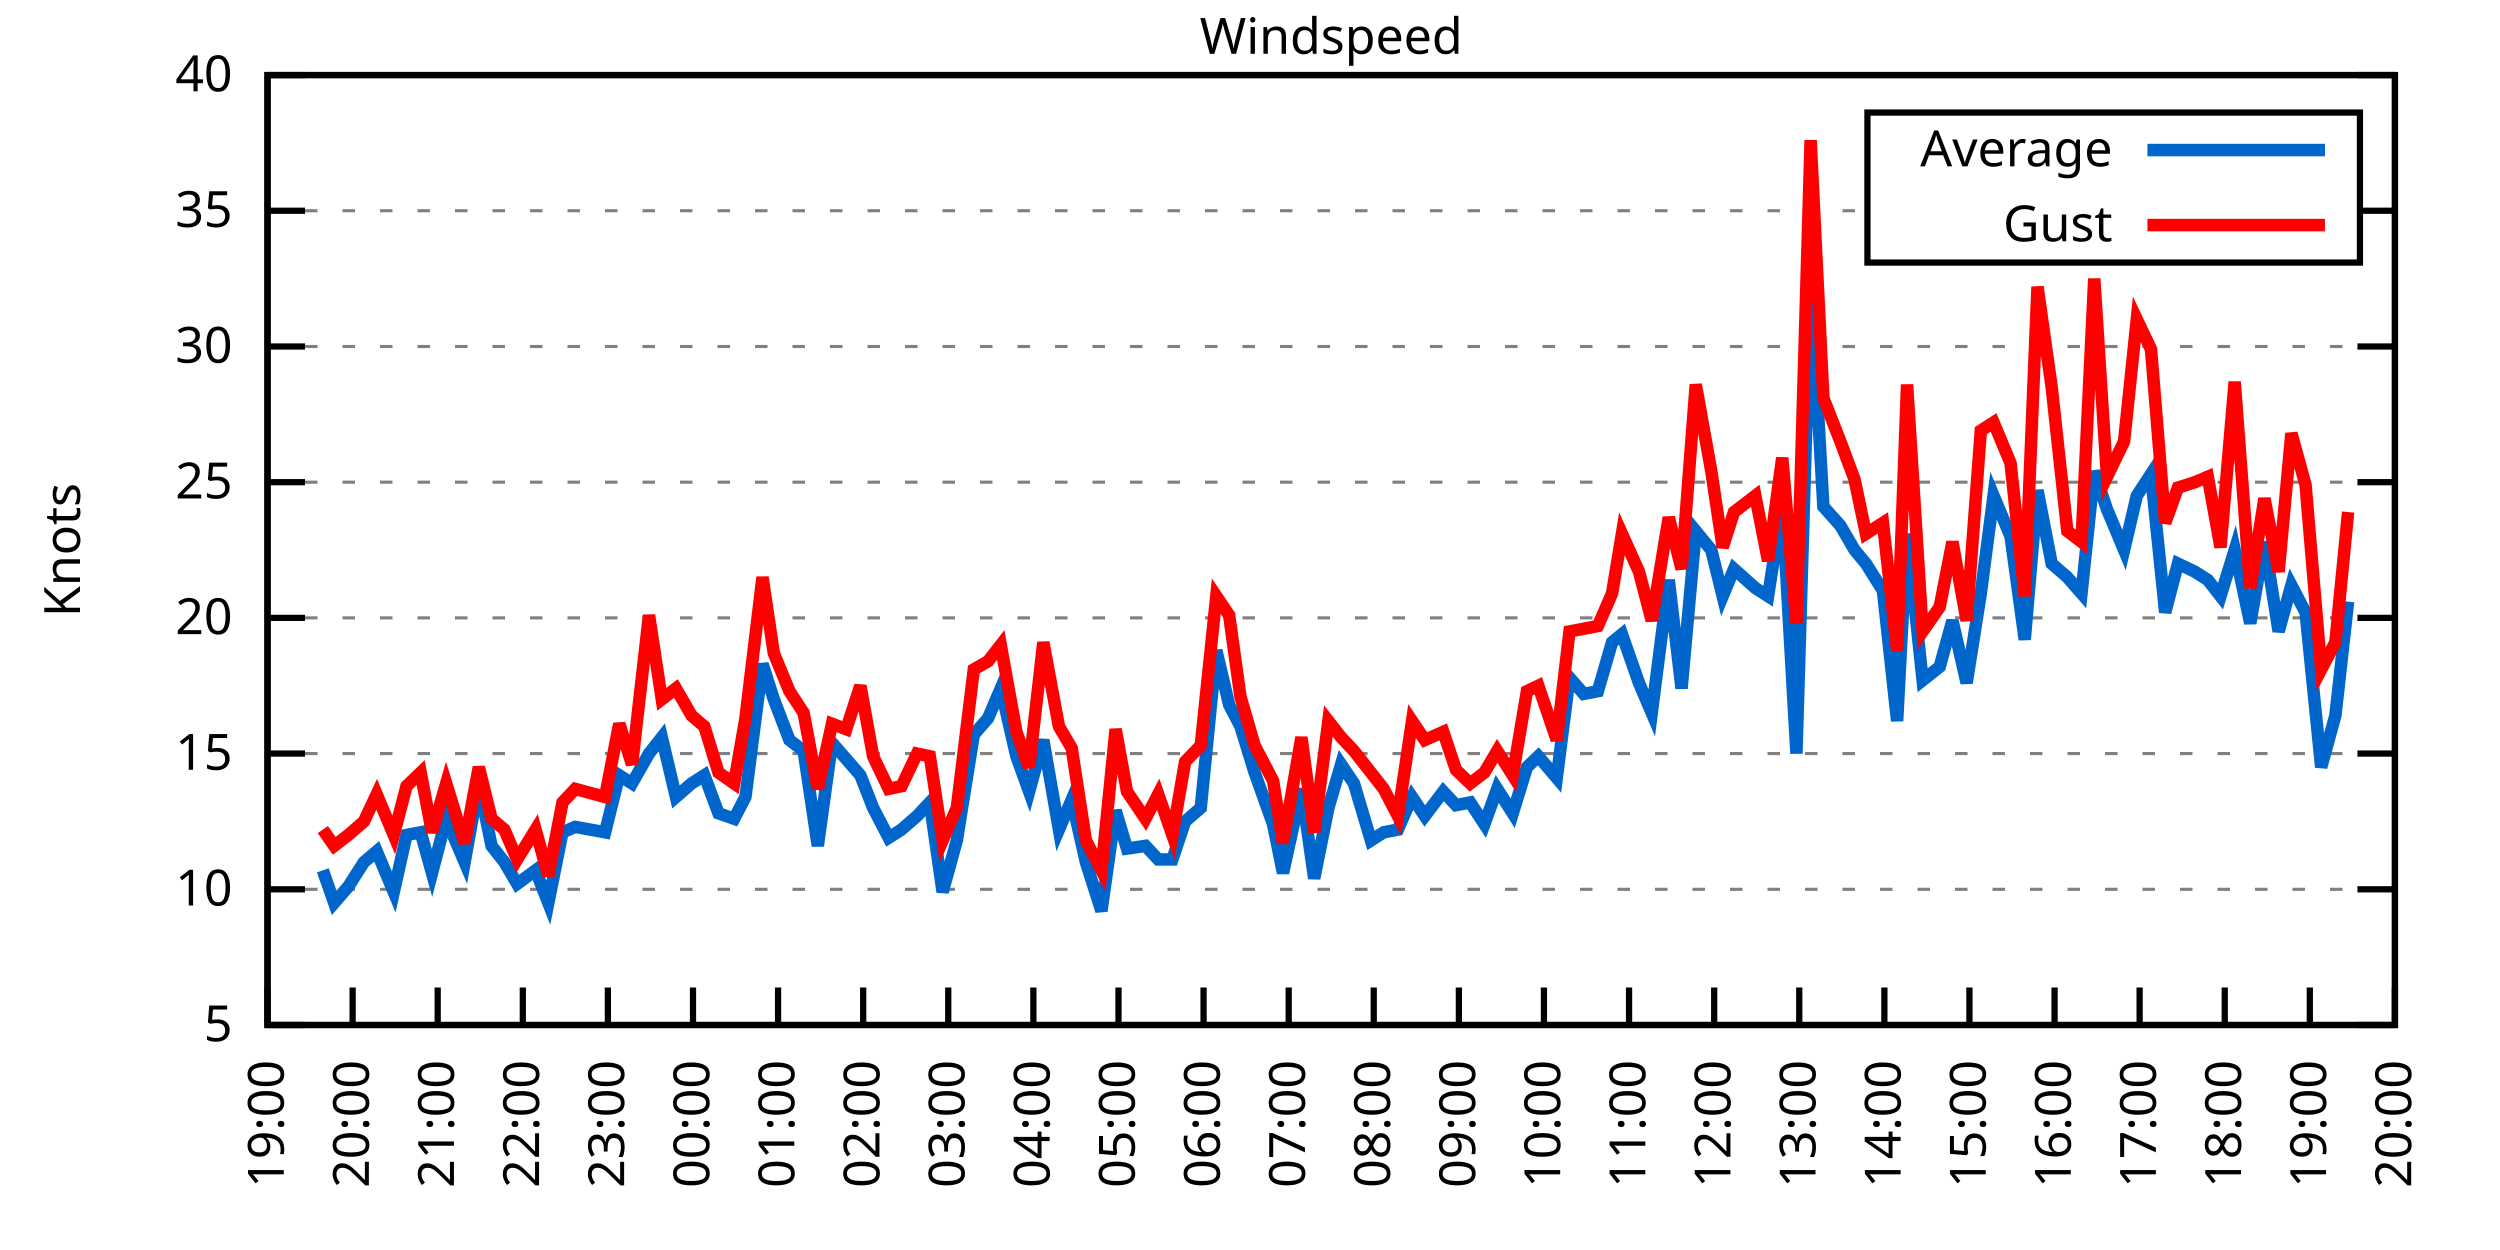
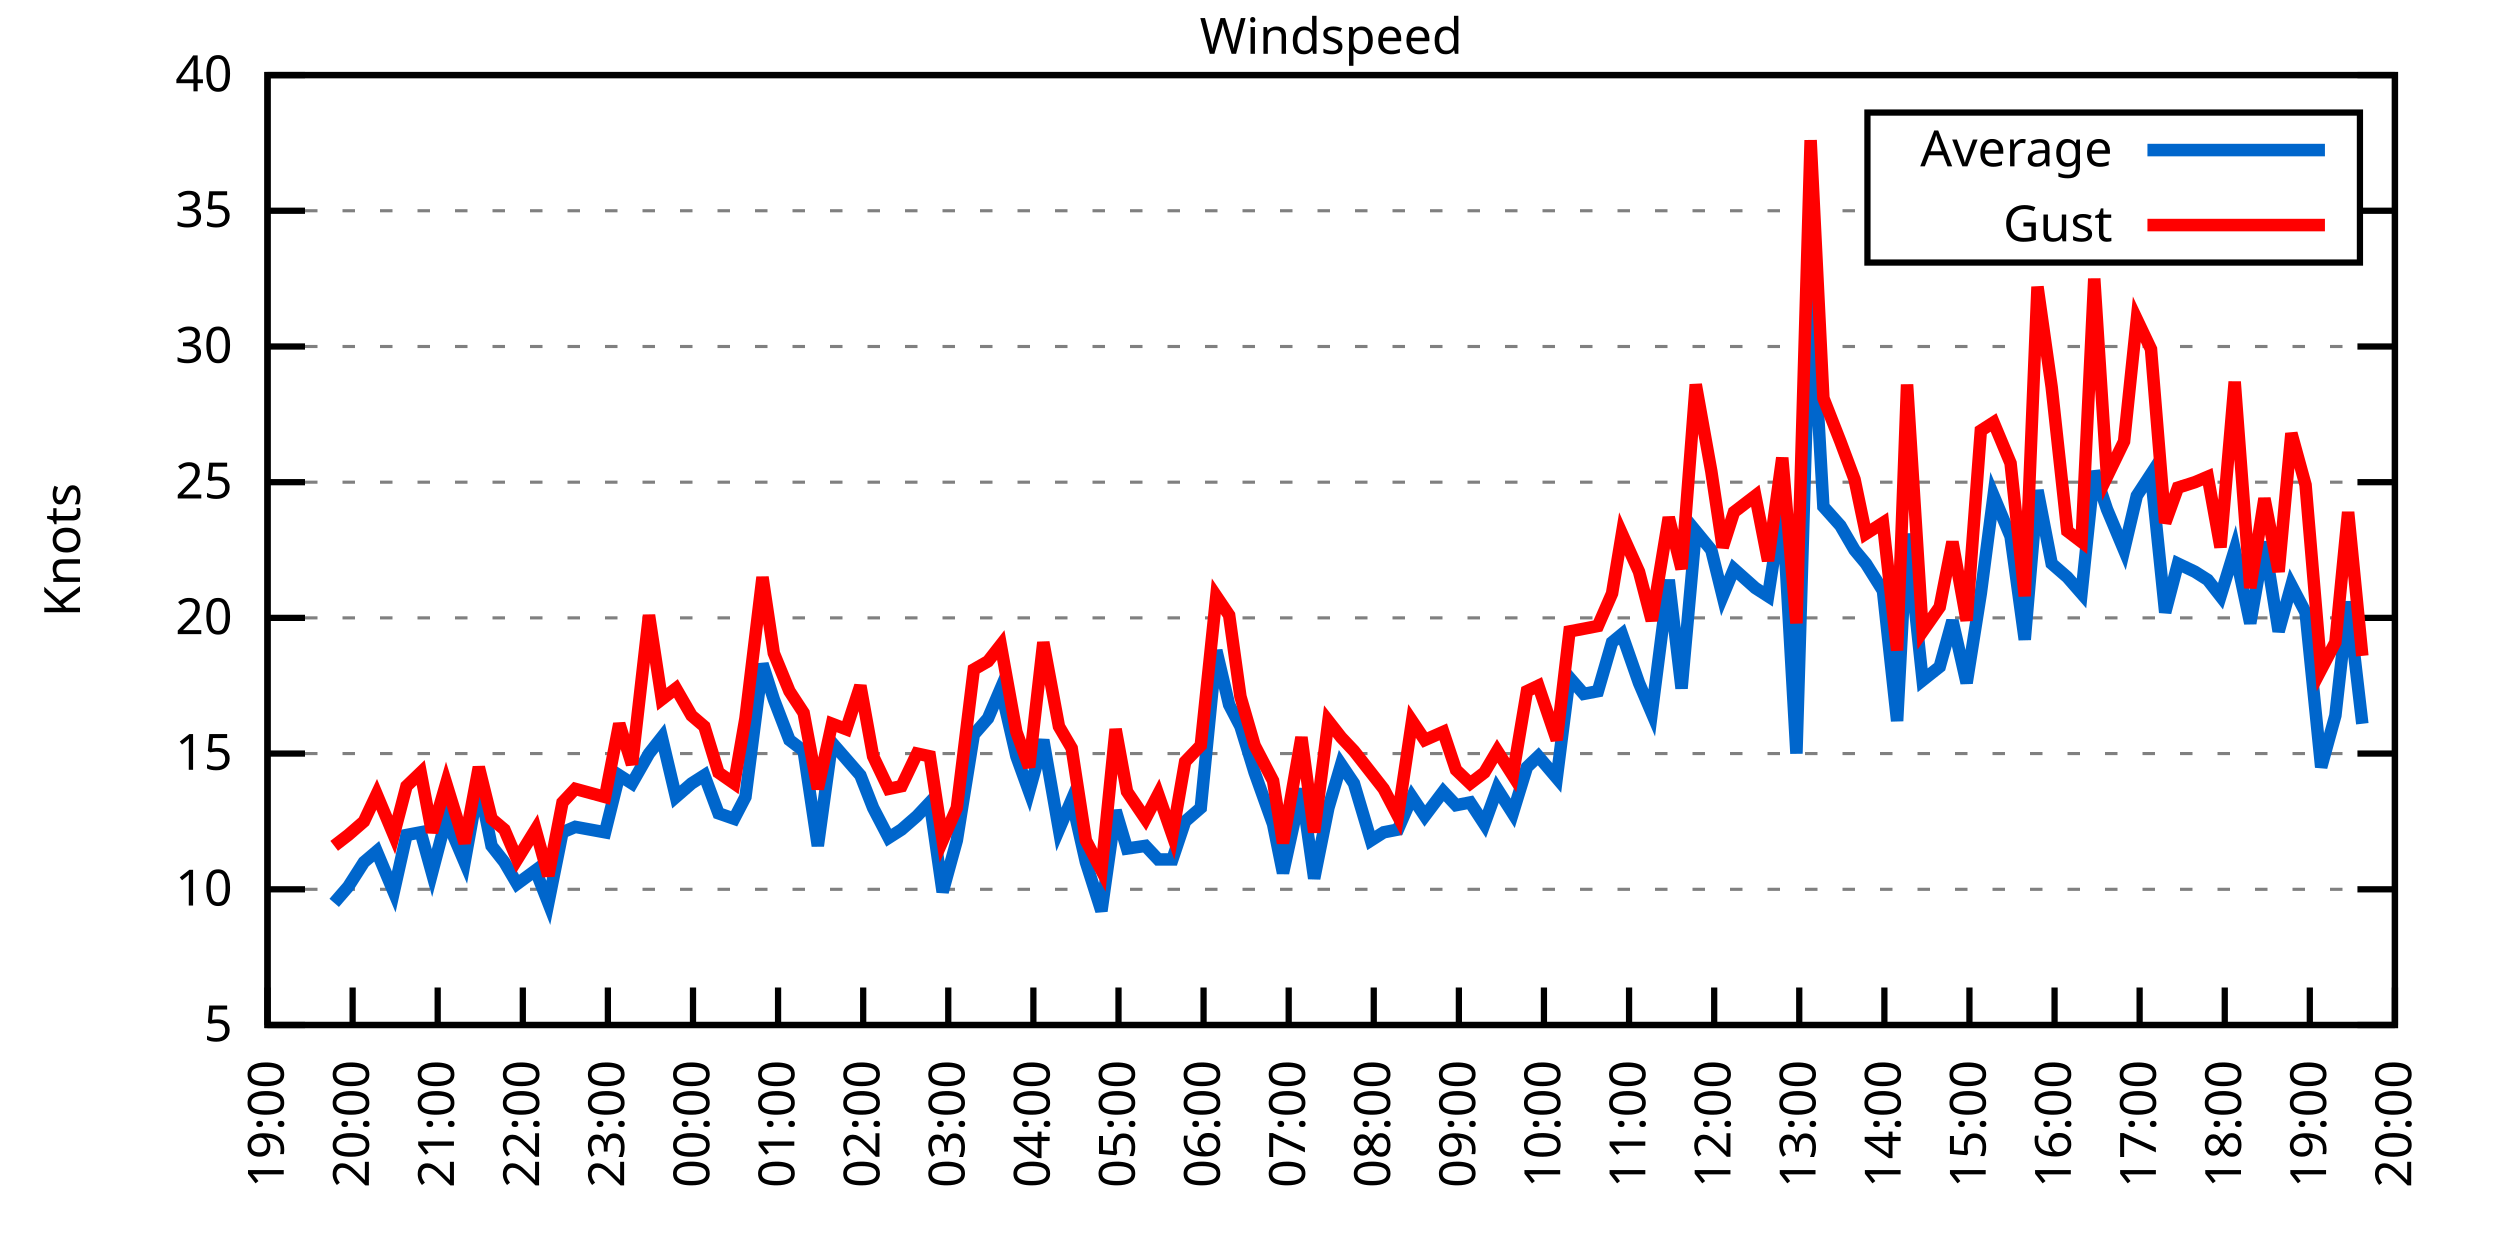
<svg xmlns="http://www.w3.org/2000/svg" xmlns:xlink="http://www.w3.org/1999/xlink" width="400" height="200" viewBox="0 0 400 200">
  <g id="gnuplot_canvas">
    <rect x="0" y="0" width="400" height="200" fill="none" />
    <defs>
      <circle id="gpDot" r="0.5" stroke-width="0.5" stroke="currentColor" />
      <path id="gpPt0" stroke-width="0.333" stroke="currentColor" d="M-1,0 h2 M0,-1 v2" />
      <path id="gpPt1" stroke-width="0.333" stroke="currentColor" d="M-1,-1 L1,1 M1,-1 L-1,1" />
      <path id="gpPt2" stroke-width="0.333" stroke="currentColor" d="M-1,0 L1,0 M0,-1 L0,1 M-1,-1 L1,1 M-1,1 L1,-1" />
      <rect id="gpPt3" stroke-width="0.333" stroke="currentColor" x="-1" y="-1" width="2" height="2" />
      <rect id="gpPt4" stroke-width="0.333" stroke="currentColor" fill="currentColor" x="-1" y="-1" width="2" height="2" />
      <circle id="gpPt5" stroke-width="0.333" stroke="currentColor" cx="0" cy="0" r="1" />
      <use xlink:href="#gpPt5" id="gpPt6" fill="currentColor" stroke="none" />
      <path id="gpPt7" stroke-width="0.333" stroke="currentColor" d="M0,-1.33 L-1.33,0.67 L1.33,0.67 z" />
      <use xlink:href="#gpPt7" id="gpPt8" fill="currentColor" stroke="none" />
      <use xlink:href="#gpPt7" id="gpPt9" stroke="currentColor" transform="rotate(180)" />
      <use xlink:href="#gpPt9" id="gpPt10" fill="currentColor" stroke="none" />
      <use xlink:href="#gpPt3" id="gpPt11" stroke="currentColor" transform="rotate(45)" />
      <use xlink:href="#gpPt11" id="gpPt12" fill="currentColor" stroke="none" />
      <path id="gpPt13" stroke-width="0.333" stroke="currentColor" d="M0,1.330 L1.265,0.411 L0.782,-1.067 L-0.782,-1.076 L-1.265,0.411 z" />
      <use xlink:href="#gpPt13" id="gpPt14" fill="currentColor" stroke="none" />
      <filter id="textbox" filterUnits="objectBoundingBox" x="0" y="0" height="1" width="1">
        <feFlood flood-color="white" flood-opacity="1" result="bgnd" />
        <feComposite in="SourceGraphic" in2="bgnd" operator="atop" />
      </filter>
      <filter id="greybox" filterUnits="objectBoundingBox" x="0" y="0" height="1" width="1">
        <feFlood flood-color="lightgrey" flood-opacity="1" result="grey" />
        <feComposite in="SourceGraphic" in2="grey" operator="atop" />
      </filter>
    </defs>
    <g fill="none" color="white" stroke="currentColor" stroke-width="1.00" stroke-linecap="butt" stroke-linejoin="miter">
</g>
    <g fill="none" color="black" stroke="currentColor" stroke-width="1.00" stroke-linecap="butt" stroke-linejoin="miter">
      <g stroke="none" shape-rendering="crispEdges">
        <polygon fill="rgb(255, 255, 255)" points="42.80,164.00 383.18,164.00 383.18,12.02 42.80,12.02 " />
      </g>
    </g>
    <g fill="none" color="black" stroke="currentColor" stroke-width="1.00" stroke-linecap="butt" stroke-linejoin="miter">
</g>
    <g fill="none" color="black" stroke="black" stroke-width="0.50" stroke-linecap="butt" stroke-linejoin="miter">
</g>
    <g fill="none" color="gray" stroke="currentColor" stroke-width="0.50" stroke-linecap="butt" stroke-linejoin="miter">
      <path stroke="gray" stroke-dasharray="2,4" class="gridline" d="M42.80,164.00 L383.19,164.00  " />
    </g>
    <g fill="none" color="gray" stroke="gray" stroke-width="1.00" stroke-linecap="butt" stroke-linejoin="miter">
</g>
    <g fill="none" color="black" stroke="currentColor" stroke-width="1.00" stroke-linecap="butt" stroke-linejoin="miter">
      <path stroke="black" d="M42.80,164.00 L48.80,164.00 M383.19,164.00 L377.19,164.00  " />
      <g transform="translate(37.20,166.60)" stroke="none" fill="black" font-family="Sans" font-size="8.00" text-anchor="end">
        <text>
          <tspan font-family="Sans"> 5</tspan>
        </text>
      </g>
    </g>
    <g fill="none" color="black" stroke="currentColor" stroke-width="1.00" stroke-linecap="butt" stroke-linejoin="miter">
</g>
    <g fill="none" color="black" stroke="black" stroke-width="0.50" stroke-linecap="butt" stroke-linejoin="miter">
</g>
    <g fill="none" color="gray" stroke="currentColor" stroke-width="0.50" stroke-linecap="butt" stroke-linejoin="miter">
      <path stroke="gray" stroke-dasharray="2,4" class="gridline" d="M42.80,142.29 L383.19,142.29  " />
    </g>
    <g fill="none" color="gray" stroke="gray" stroke-width="1.00" stroke-linecap="butt" stroke-linejoin="miter">
</g>
    <g fill="none" color="black" stroke="currentColor" stroke-width="1.00" stroke-linecap="butt" stroke-linejoin="miter">
      <path stroke="black" d="M42.80,142.29 L48.80,142.29 M383.19,142.29 L377.19,142.29  " />
      <g transform="translate(37.20,144.89)" stroke="none" fill="black" font-family="Sans" font-size="8.00" text-anchor="end">
        <text>
          <tspan font-family="Sans"> 10</tspan>
        </text>
      </g>
    </g>
    <g fill="none" color="black" stroke="currentColor" stroke-width="1.00" stroke-linecap="butt" stroke-linejoin="miter">
</g>
    <g fill="none" color="black" stroke="black" stroke-width="0.50" stroke-linecap="butt" stroke-linejoin="miter">
</g>
    <g fill="none" color="gray" stroke="currentColor" stroke-width="0.50" stroke-linecap="butt" stroke-linejoin="miter">
      <path stroke="gray" stroke-dasharray="2,4" class="gridline" d="M42.80,120.57 L383.19,120.57  " />
    </g>
    <g fill="none" color="gray" stroke="gray" stroke-width="1.00" stroke-linecap="butt" stroke-linejoin="miter">
</g>
    <g fill="none" color="black" stroke="currentColor" stroke-width="1.00" stroke-linecap="butt" stroke-linejoin="miter">
      <path stroke="black" d="M42.80,120.57 L48.80,120.57 M383.19,120.57 L377.19,120.57  " />
      <g transform="translate(37.20,123.17)" stroke="none" fill="black" font-family="Sans" font-size="8.00" text-anchor="end">
        <text>
          <tspan font-family="Sans"> 15</tspan>
        </text>
      </g>
    </g>
    <g fill="none" color="black" stroke="currentColor" stroke-width="1.00" stroke-linecap="butt" stroke-linejoin="miter">
</g>
    <g fill="none" color="black" stroke="black" stroke-width="0.50" stroke-linecap="butt" stroke-linejoin="miter">
</g>
    <g fill="none" color="gray" stroke="currentColor" stroke-width="0.50" stroke-linecap="butt" stroke-linejoin="miter">
      <path stroke="gray" stroke-dasharray="2,4" class="gridline" d="M42.80,98.86 L383.19,98.86  " />
    </g>
    <g fill="none" color="gray" stroke="gray" stroke-width="1.00" stroke-linecap="butt" stroke-linejoin="miter">
</g>
    <g fill="none" color="black" stroke="currentColor" stroke-width="1.00" stroke-linecap="butt" stroke-linejoin="miter">
      <path stroke="black" d="M42.80,98.86 L48.80,98.86 M383.19,98.86 L377.19,98.86  " />
      <g transform="translate(37.20,101.46)" stroke="none" fill="black" font-family="Sans" font-size="8.00" text-anchor="end">
        <text>
          <tspan font-family="Sans"> 20</tspan>
        </text>
      </g>
    </g>
    <g fill="none" color="black" stroke="currentColor" stroke-width="1.00" stroke-linecap="butt" stroke-linejoin="miter">
</g>
    <g fill="none" color="black" stroke="black" stroke-width="0.50" stroke-linecap="butt" stroke-linejoin="miter">
</g>
    <g fill="none" color="gray" stroke="currentColor" stroke-width="0.50" stroke-linecap="butt" stroke-linejoin="miter">
      <path stroke="gray" stroke-dasharray="2,4" class="gridline" d="M42.80,77.15 L383.19,77.15  " />
    </g>
    <g fill="none" color="gray" stroke="gray" stroke-width="1.00" stroke-linecap="butt" stroke-linejoin="miter">
</g>
    <g fill="none" color="black" stroke="currentColor" stroke-width="1.00" stroke-linecap="butt" stroke-linejoin="miter">
      <path stroke="black" d="M42.80,77.15 L48.80,77.15 M383.19,77.15 L377.19,77.15  " />
      <g transform="translate(37.20,79.75)" stroke="none" fill="black" font-family="Sans" font-size="8.00" text-anchor="end">
        <text>
          <tspan font-family="Sans"> 25</tspan>
        </text>
      </g>
    </g>
    <g fill="none" color="black" stroke="currentColor" stroke-width="1.00" stroke-linecap="butt" stroke-linejoin="miter">
</g>
    <g fill="none" color="black" stroke="black" stroke-width="0.50" stroke-linecap="butt" stroke-linejoin="miter">
</g>
    <g fill="none" color="gray" stroke="currentColor" stroke-width="0.50" stroke-linecap="butt" stroke-linejoin="miter">
      <path stroke="gray" stroke-dasharray="2,4" class="gridline" d="M42.80,55.44 L383.19,55.44  " />
    </g>
    <g fill="none" color="gray" stroke="gray" stroke-width="1.00" stroke-linecap="butt" stroke-linejoin="miter">
</g>
    <g fill="none" color="black" stroke="currentColor" stroke-width="1.00" stroke-linecap="butt" stroke-linejoin="miter">
      <path stroke="black" d="M42.80,55.44 L48.80,55.44 M383.19,55.44 L377.19,55.44  " />
      <g transform="translate(37.20,58.04)" stroke="none" fill="black" font-family="Sans" font-size="8.00" text-anchor="end">
        <text>
          <tspan font-family="Sans"> 30</tspan>
        </text>
      </g>
    </g>
    <g fill="none" color="black" stroke="currentColor" stroke-width="1.00" stroke-linecap="butt" stroke-linejoin="miter">
</g>
    <g fill="none" color="black" stroke="black" stroke-width="0.50" stroke-linecap="butt" stroke-linejoin="miter">
</g>
    <g fill="none" color="gray" stroke="currentColor" stroke-width="0.50" stroke-linecap="butt" stroke-linejoin="miter">
      <path stroke="gray" stroke-dasharray="2,4" class="gridline" d="M42.80,33.72 L298.79,33.72 M377.59,33.72 L383.19,33.72  " />
    </g>
    <g fill="none" color="gray" stroke="gray" stroke-width="1.00" stroke-linecap="butt" stroke-linejoin="miter">
</g>
    <g fill="none" color="black" stroke="currentColor" stroke-width="1.00" stroke-linecap="butt" stroke-linejoin="miter">
      <path stroke="black" d="M42.80,33.72 L48.80,33.72 M383.19,33.72 L377.19,33.72  " />
      <g transform="translate(37.20,36.32)" stroke="none" fill="black" font-family="Sans" font-size="8.00" text-anchor="end">
        <text>
          <tspan font-family="Sans"> 35</tspan>
        </text>
      </g>
    </g>
    <g fill="none" color="black" stroke="currentColor" stroke-width="1.00" stroke-linecap="butt" stroke-linejoin="miter">
</g>
    <g fill="none" color="black" stroke="black" stroke-width="0.50" stroke-linecap="butt" stroke-linejoin="miter">
</g>
    <g fill="none" color="gray" stroke="currentColor" stroke-width="0.50" stroke-linecap="butt" stroke-linejoin="miter">
      <path stroke="gray" stroke-dasharray="2,4" class="gridline" d="M42.80,12.01 L383.19,12.01  " />
    </g>
    <g fill="none" color="gray" stroke="gray" stroke-width="1.00" stroke-linecap="butt" stroke-linejoin="miter">
</g>
    <g fill="none" color="black" stroke="currentColor" stroke-width="1.00" stroke-linecap="butt" stroke-linejoin="miter">
      <path stroke="black" d="M42.80,12.01 L48.80,12.01 M383.19,12.01 L377.19,12.01  " />
      <g transform="translate(37.20,14.61)" stroke="none" fill="black" font-family="Sans" font-size="8.00" text-anchor="end">
        <text>
          <tspan font-family="Sans"> 40</tspan>
        </text>
      </g>
    </g>
    <g fill="none" color="black" stroke="currentColor" stroke-width="1.00" stroke-linecap="butt" stroke-linejoin="miter">
      <path stroke="black" d="M42.80,164.00 L42.80,158.00  " />
      <g transform="translate(45.40,169.60) rotate(270.00)" stroke="none" fill="black" font-family="Sans" font-size="8.00" text-anchor="end">
        <text>
          <tspan font-family="Sans">19:00</tspan>
        </text>
      </g>
    </g>
    <g fill="none" color="black" stroke="currentColor" stroke-width="1.00" stroke-linecap="butt" stroke-linejoin="miter">
      <path stroke="black" d="M56.42,164.00 L56.42,158.00  " />
      <g transform="translate(59.02,169.60) rotate(270.00)" stroke="none" fill="black" font-family="Sans" font-size="8.00" text-anchor="end">
        <text>
          <tspan font-family="Sans">20:00</tspan>
        </text>
      </g>
    </g>
    <g fill="none" color="black" stroke="currentColor" stroke-width="1.00" stroke-linecap="butt" stroke-linejoin="miter">
      <path stroke="black" d="M70.03,164.00 L70.03,158.00  " />
      <g transform="translate(72.63,169.60) rotate(270.00)" stroke="none" fill="black" font-family="Sans" font-size="8.00" text-anchor="end">
        <text>
          <tspan font-family="Sans">21:00</tspan>
        </text>
      </g>
    </g>
    <g fill="none" color="black" stroke="currentColor" stroke-width="1.00" stroke-linecap="butt" stroke-linejoin="miter">
      <path stroke="black" d="M83.65,164.00 L83.65,158.00  " />
      <g transform="translate(86.25,169.60) rotate(270.00)" stroke="none" fill="black" font-family="Sans" font-size="8.00" text-anchor="end">
        <text>
          <tspan font-family="Sans">22:00</tspan>
        </text>
      </g>
    </g>
    <g fill="none" color="black" stroke="currentColor" stroke-width="1.00" stroke-linecap="butt" stroke-linejoin="miter">
      <path stroke="black" d="M97.26,164.00 L97.26,158.00  " />
      <g transform="translate(99.86,169.60) rotate(270.00)" stroke="none" fill="black" font-family="Sans" font-size="8.00" text-anchor="end">
        <text>
          <tspan font-family="Sans">23:00</tspan>
        </text>
      </g>
    </g>
    <g fill="none" color="black" stroke="currentColor" stroke-width="1.00" stroke-linecap="butt" stroke-linejoin="miter">
      <path stroke="black" d="M110.88,164.00 L110.88,158.00  " />
      <g transform="translate(113.48,169.60) rotate(270.00)" stroke="none" fill="black" font-family="Sans" font-size="8.00" text-anchor="end">
        <text>
          <tspan font-family="Sans">00:00</tspan>
        </text>
      </g>
    </g>
    <g fill="none" color="black" stroke="currentColor" stroke-width="1.00" stroke-linecap="butt" stroke-linejoin="miter">
      <path stroke="black" d="M124.49,164.00 L124.49,158.00  " />
      <g transform="translate(127.09,169.60) rotate(270.00)" stroke="none" fill="black" font-family="Sans" font-size="8.00" text-anchor="end">
        <text>
          <tspan font-family="Sans">01:00</tspan>
        </text>
      </g>
    </g>
    <g fill="none" color="black" stroke="currentColor" stroke-width="1.00" stroke-linecap="butt" stroke-linejoin="miter">
      <path stroke="black" d="M138.11,164.00 L138.11,158.00  " />
      <g transform="translate(140.71,169.60) rotate(270.00)" stroke="none" fill="black" font-family="Sans" font-size="8.00" text-anchor="end">
        <text>
          <tspan font-family="Sans">02:00</tspan>
        </text>
      </g>
    </g>
    <g fill="none" color="black" stroke="currentColor" stroke-width="1.00" stroke-linecap="butt" stroke-linejoin="miter">
      <path stroke="black" d="M151.72,164.00 L151.72,158.00  " />
      <g transform="translate(154.32,169.60) rotate(270.00)" stroke="none" fill="black" font-family="Sans" font-size="8.00" text-anchor="end">
        <text>
          <tspan font-family="Sans">03:00</tspan>
        </text>
      </g>
    </g>
    <g fill="none" color="black" stroke="currentColor" stroke-width="1.00" stroke-linecap="butt" stroke-linejoin="miter">
      <path stroke="black" d="M165.34,164.00 L165.34,158.00  " />
      <g transform="translate(167.94,169.60) rotate(270.00)" stroke="none" fill="black" font-family="Sans" font-size="8.00" text-anchor="end">
        <text>
          <tspan font-family="Sans">04:00</tspan>
        </text>
      </g>
    </g>
    <g fill="none" color="black" stroke="currentColor" stroke-width="1.00" stroke-linecap="butt" stroke-linejoin="miter">
      <path stroke="black" d="M178.96,164.00 L178.96,158.00  " />
      <g transform="translate(181.56,169.60) rotate(270.00)" stroke="none" fill="black" font-family="Sans" font-size="8.00" text-anchor="end">
        <text>
          <tspan font-family="Sans">05:00</tspan>
        </text>
      </g>
    </g>
    <g fill="none" color="black" stroke="currentColor" stroke-width="1.00" stroke-linecap="butt" stroke-linejoin="miter">
      <path stroke="black" d="M192.57,164.00 L192.57,158.00  " />
      <g transform="translate(195.17,169.60) rotate(270.00)" stroke="none" fill="black" font-family="Sans" font-size="8.00" text-anchor="end">
        <text>
          <tspan font-family="Sans">06:00</tspan>
        </text>
      </g>
    </g>
    <g fill="none" color="black" stroke="currentColor" stroke-width="1.00" stroke-linecap="butt" stroke-linejoin="miter">
      <path stroke="black" d="M206.19,164.00 L206.19,158.00  " />
      <g transform="translate(208.79,169.60) rotate(270.00)" stroke="none" fill="black" font-family="Sans" font-size="8.00" text-anchor="end">
        <text>
          <tspan font-family="Sans">07:00</tspan>
        </text>
      </g>
    </g>
    <g fill="none" color="black" stroke="currentColor" stroke-width="1.00" stroke-linecap="butt" stroke-linejoin="miter">
      <path stroke="black" d="M219.80,164.00 L219.80,158.00  " />
      <g transform="translate(222.40,169.60) rotate(270.00)" stroke="none" fill="black" font-family="Sans" font-size="8.00" text-anchor="end">
        <text>
          <tspan font-family="Sans">08:00</tspan>
        </text>
      </g>
    </g>
    <g fill="none" color="black" stroke="currentColor" stroke-width="1.00" stroke-linecap="butt" stroke-linejoin="miter">
      <path stroke="black" d="M233.42,164.00 L233.42,158.00  " />
      <g transform="translate(236.02,169.60) rotate(270.00)" stroke="none" fill="black" font-family="Sans" font-size="8.00" text-anchor="end">
        <text>
          <tspan font-family="Sans">09:00</tspan>
        </text>
      </g>
    </g>
    <g fill="none" color="black" stroke="currentColor" stroke-width="1.00" stroke-linecap="butt" stroke-linejoin="miter">
      <path stroke="black" d="M247.03,164.00 L247.03,158.00  " />
      <g transform="translate(249.63,169.60) rotate(270.00)" stroke="none" fill="black" font-family="Sans" font-size="8.00" text-anchor="end">
        <text>
          <tspan font-family="Sans">10:00</tspan>
        </text>
      </g>
    </g>
    <g fill="none" color="black" stroke="currentColor" stroke-width="1.00" stroke-linecap="butt" stroke-linejoin="miter">
      <path stroke="black" d="M260.65,164.00 L260.65,158.00  " />
      <g transform="translate(263.25,169.60) rotate(270.00)" stroke="none" fill="black" font-family="Sans" font-size="8.00" text-anchor="end">
        <text>
          <tspan font-family="Sans">11:00</tspan>
        </text>
      </g>
    </g>
    <g fill="none" color="black" stroke="currentColor" stroke-width="1.00" stroke-linecap="butt" stroke-linejoin="miter">
      <path stroke="black" d="M274.27,164.00 L274.27,158.00  " />
      <g transform="translate(276.87,169.60) rotate(270.00)" stroke="none" fill="black" font-family="Sans" font-size="8.00" text-anchor="end">
        <text>
          <tspan font-family="Sans">12:00</tspan>
        </text>
      </g>
    </g>
    <g fill="none" color="black" stroke="currentColor" stroke-width="1.00" stroke-linecap="butt" stroke-linejoin="miter">
      <path stroke="black" d="M287.88,164.00 L287.88,158.00  " />
      <g transform="translate(290.48,169.60) rotate(270.00)" stroke="none" fill="black" font-family="Sans" font-size="8.00" text-anchor="end">
        <text>
          <tspan font-family="Sans">13:00</tspan>
        </text>
      </g>
    </g>
    <g fill="none" color="black" stroke="currentColor" stroke-width="1.00" stroke-linecap="butt" stroke-linejoin="miter">
      <path stroke="black" d="M301.50,164.00 L301.50,158.00  " />
      <g transform="translate(304.10,169.60) rotate(270.00)" stroke="none" fill="black" font-family="Sans" font-size="8.00" text-anchor="end">
        <text>
          <tspan font-family="Sans">14:00</tspan>
        </text>
      </g>
    </g>
    <g fill="none" color="black" stroke="currentColor" stroke-width="1.00" stroke-linecap="butt" stroke-linejoin="miter">
      <path stroke="black" d="M315.11,164.00 L315.11,158.00  " />
      <g transform="translate(317.71,169.60) rotate(270.00)" stroke="none" fill="black" font-family="Sans" font-size="8.00" text-anchor="end">
        <text>
          <tspan font-family="Sans">15:00</tspan>
        </text>
      </g>
    </g>
    <g fill="none" color="black" stroke="currentColor" stroke-width="1.00" stroke-linecap="butt" stroke-linejoin="miter">
      <path stroke="black" d="M328.73,164.00 L328.73,158.00  " />
      <g transform="translate(331.33,169.60) rotate(270.00)" stroke="none" fill="black" font-family="Sans" font-size="8.00" text-anchor="end">
        <text>
          <tspan font-family="Sans">16:00</tspan>
        </text>
      </g>
    </g>
    <g fill="none" color="black" stroke="currentColor" stroke-width="1.00" stroke-linecap="butt" stroke-linejoin="miter">
      <path stroke="black" d="M342.34,164.00 L342.34,158.00  " />
      <g transform="translate(344.94,169.60) rotate(270.00)" stroke="none" fill="black" font-family="Sans" font-size="8.00" text-anchor="end">
        <text>
          <tspan font-family="Sans">17:00</tspan>
        </text>
      </g>
    </g>
    <g fill="none" color="black" stroke="currentColor" stroke-width="1.00" stroke-linecap="butt" stroke-linejoin="miter">
      <path stroke="black" d="M355.96,164.00 L355.96,158.00  " />
      <g transform="translate(358.56,169.60) rotate(270.00)" stroke="none" fill="black" font-family="Sans" font-size="8.00" text-anchor="end">
        <text>
          <tspan font-family="Sans">18:00</tspan>
        </text>
      </g>
    </g>
    <g fill="none" color="black" stroke="currentColor" stroke-width="1.00" stroke-linecap="butt" stroke-linejoin="miter">
      <path stroke="black" d="M369.57,164.00 L369.57,158.00  " />
      <g transform="translate(372.17,169.60) rotate(270.00)" stroke="none" fill="black" font-family="Sans" font-size="8.00" text-anchor="end">
        <text>
          <tspan font-family="Sans">19:00</tspan>
        </text>
      </g>
    </g>
    <g fill="none" color="black" stroke="currentColor" stroke-width="1.00" stroke-linecap="butt" stroke-linejoin="miter">
      <path stroke="black" d="M383.19,164.00 L383.19,158.00  " />
      <g transform="translate(385.79,169.60) rotate(270.00)" stroke="none" fill="black" font-family="Sans" font-size="8.00" text-anchor="end">
        <text>
          <tspan font-family="Sans">20:00</tspan>
        </text>
      </g>
    </g>
    <g fill="none" color="black" stroke="currentColor" stroke-width="1.00" stroke-linecap="butt" stroke-linejoin="miter">
</g>
    <g fill="none" color="black" stroke="currentColor" stroke-width="1.00" stroke-linecap="butt" stroke-linejoin="miter">
      <path stroke="black" d="M42.80,12.01 L42.80,164.00 L383.19,164.00 L383.19,12.01 L42.80,12.01 Z  " />
    </g>
    <g fill="none" color="black" stroke="currentColor" stroke-width="1.00" stroke-linecap="butt" stroke-linejoin="miter">
</g>
    <g fill="none" color="black" stroke="currentColor" stroke-width="1.00" stroke-linecap="butt" stroke-linejoin="miter">
      <path stroke="black" d="M298.79,42.01 L298.79,18.01 L377.59,18.01 L377.59,42.01 L298.79,42.01 Z  " />
    </g>
    <g id="Windspeed_plot_1">
      <g fill="none" color="white" stroke="black" stroke-width="2.00" stroke-linecap="butt" stroke-linejoin="miter">
</g>
      <g fill="none" color="black" stroke="currentColor" stroke-width="2.00" stroke-linecap="butt" stroke-linejoin="miter">
        <g transform="translate(337.99,26.61)" stroke="none" fill="black" font-family="Sans" font-size="8.00" text-anchor="end">
          <text>
            <tspan font-family="Sans">Average</tspan>
          </text>
        </g>
      </g>
      <g fill="none" color="black" stroke="currentColor" stroke-width="2.00" stroke-linecap="butt" stroke-linejoin="miter">
-         <path stroke="rgb(  0, 102, 204)" d="M343.59,24.01 L371.99,24.01 M51.65,139.25 L53.47,144.46 L55.73,141.85 L58.23,137.94 L60.27,136.21 L63.00,142.72   L65.04,133.60 L67.31,133.17 L69.12,139.68 L71.39,131.00 L74.34,137.94 L76.61,125.35 L78.65,135.34 L80.70,137.94   L82.74,141.42 L85.69,139.25 L87.73,144.46 L90.00,133.17 L92.04,132.30 L96.81,133.17 L99.08,124.05 L101.12,125.35   L103.84,120.57 L105.89,117.97 L108.15,127.52 L110.65,125.35 L112.69,124.05 L114.96,130.13 L117.46,131.00 L119.27,127.52   L122.00,106.24 L123.81,111.89 L126.31,118.40 L128.58,120.14 L130.85,135.34 L133.12,118.84 L135.39,121.44 L137.66,124.05   L139.70,129.26 L142.19,134.04 L144.24,132.73 L146.73,130.56 L148.77,128.39 L150.82,142.72 L153.09,134.47 L155.81,117.53   L158.08,114.93 L160.12,110.15 L162.62,121.01 L164.66,126.65 L166.93,118.40 L169.43,132.73 L171.47,127.96 L173.74,137.94   L176.23,145.76 L178.50,129.69 L180.32,135.77 L183.27,135.34 L185.31,137.51 L187.58,137.51 L189.62,131.43 L192.12,129.26   L194.61,104.07 L196.66,112.76 L198.47,116.23 L200.74,123.61 L203.69,131.86 L205.28,139.68 L208.23,126.22 L210.27,140.55   L212.54,129.26 L214.58,122.31 L216.63,125.35 L219.35,134.47 L221.39,133.17 L223.66,132.73 L225.93,127.52 L227.97,130.56   L230.92,126.65 L232.96,128.83 L235.23,128.39 L237.50,131.86 L239.55,126.22 L242.04,130.13 L244.31,122.75 L246.13,121.01   L249.08,124.48 L251.12,108.42 L253.39,111.02 L255.66,110.59 L257.93,102.77 L259.51,101.47 L262.24,109.28 L264.28,114.06   L267.00,92.78 L269.05,110.15 L271.32,84.97 L273.81,88.00 L275.63,95.39 L277.44,91.04 L280.85,94.08 L282.89,95.39   L285.16,80.62 L287.43,120.57 L289.70,45.01 L291.74,81.06 L294.46,84.10 L296.73,88.00 L298.55,90.18 L301.27,94.52   L303.54,115.36 L305.13,85.40 L307.62,108.85 L310.35,106.68 L312.39,99.30 L314.66,109.28 L316.93,94.95 L318.97,79.32   L321.69,85.83 L323.96,102.34 L326.00,78.45 L328.27,90.18 L330.77,92.35 L333.04,94.95 L335.08,75.41 L337.12,81.49   L339.85,88.00 L341.89,79.32 L344.16,75.85 L346.43,97.99 L348.47,90.18 L351.19,91.48 L353.24,92.78 L355.28,95.39   L357.55,88.00 L360.04,99.73 L362.31,86.70 L364.58,101.03 L366.62,93.65 L368.89,97.99 L371.39,122.75 L373.66,114.49   L375.70,96.26  " />
+         <path stroke="rgb(  0, 102, 204)" d="M343.59,24.01 L371.99,24.01 M53.47,144.46 L55.73,141.85 L58.23,137.94 L60.27,136.21 L63.00,142.72 L65.04,133.60   L67.31,133.17 L69.12,139.68 L71.39,131.00 L74.34,137.94 L76.61,125.35 L78.65,135.34 L80.70,137.94 L82.74,141.42   L85.69,139.25 L87.73,144.46 L90.00,133.17 L92.04,132.30 L96.81,133.17 L99.08,124.05 L101.12,125.35 L103.84,120.57   L105.89,117.97 L108.15,127.52 L110.65,125.35 L112.69,124.05 L114.96,130.13 L117.46,131.00 L119.27,127.52 L122.00,106.24   L123.81,111.89 L126.31,118.40 L128.58,120.14 L130.85,135.34 L133.12,118.84 L135.39,121.44 L137.66,124.05 L139.70,129.26   L142.19,134.04 L144.24,132.73 L146.73,130.56 L148.77,128.39 L150.82,142.72 L153.09,134.47 L155.81,117.53 L158.08,114.93   L160.12,110.15 L162.62,121.01 L164.66,126.65 L166.93,118.40 L169.43,132.73 L171.47,127.96 L173.74,137.94 L176.23,145.76   L178.50,129.69 L180.32,135.77 L183.27,135.34 L185.31,137.51 L187.58,137.51 L189.62,131.43 L192.12,129.26 L194.61,104.07   L196.66,112.76 L198.47,116.23 L200.74,123.61 L203.69,131.86 L205.28,139.68 L208.23,126.22 L210.27,140.55 L212.54,129.26   L214.58,122.31 L216.63,125.35 L219.35,134.47 L221.39,133.17 L223.66,132.73 L225.93,127.52 L227.97,130.56 L230.92,126.65   L232.96,128.83 L235.23,128.39 L237.50,131.86 L239.55,126.22 L242.04,130.13 L244.31,122.75 L246.13,121.01 L249.08,124.48   L251.12,108.42 L253.39,111.02 L255.66,110.59 L257.93,102.77 L259.51,101.47 L262.24,109.28 L264.28,114.06 L267.00,92.78   L269.05,110.15 L271.32,84.97 L273.81,88.00 L275.63,95.39 L277.44,91.04 L280.85,94.08 L282.89,95.39 L285.16,80.62   L287.43,120.57 L289.70,45.01 L291.74,81.06 L294.46,84.10 L296.73,88.00 L298.55,90.18 L301.27,94.52 L303.54,115.36   L305.13,85.40 L307.62,108.85 L310.35,106.68 L312.39,99.30 L314.66,109.28 L316.93,94.95 L318.97,79.32 L321.69,85.83   L323.96,102.34 L326.00,78.45 L328.27,90.18 L330.77,92.35 L333.04,94.95 L335.08,75.41 L337.12,81.49 L339.85,88.00   L341.89,79.32 L344.16,75.85 L346.43,97.99 L348.47,90.18 L351.19,91.48 L353.24,92.78 L355.28,95.39 L357.55,88.00   L360.04,99.73 L362.31,86.70 L364.58,101.03 L366.62,93.65 L368.89,97.99 L371.39,122.75 L373.66,114.49 L375.70,96.26   L377.97,115.80  " />
      </g>
    </g>
    <g id="Windspeed_plot_2">
      <g fill="none" color="black" stroke="currentColor" stroke-width="2.00" stroke-linecap="butt" stroke-linejoin="miter">
        <g transform="translate(337.99,38.61)" stroke="none" fill="black" font-family="Sans" font-size="8.00" text-anchor="end">
          <text>
            <tspan font-family="Sans">Gust</tspan>
          </text>
        </g>
      </g>
      <g fill="none" color="black" stroke="currentColor" stroke-width="2.00" stroke-linecap="butt" stroke-linejoin="miter">
-         <path stroke="rgb(255,   0,   0)" d="M343.59,36.01 L371.99,36.01 M51.65,132.73 L53.47,135.34 L55.73,133.60 L58.23,131.43 L60.27,127.09 L63.00,133.60   L65.04,125.79 L67.31,123.61 L69.12,133.17 L71.39,125.35 L74.34,134.90 L76.61,122.75 L78.65,131.00 L80.70,132.73   L82.74,137.51 L85.69,132.73 L87.73,140.12 L90.00,128.39 L92.04,126.22 L96.81,127.52 L99.08,115.80 L101.12,122.31   L103.84,98.43 L105.89,111.89 L108.15,110.15 L110.65,114.49 L112.69,116.23 L114.96,123.61 L117.46,125.35 L119.27,114.93   L122.00,92.35 L123.81,104.51 L126.31,110.59 L128.58,114.06 L130.85,126.22 L133.12,115.80 L135.39,116.67 L137.66,109.72   L139.70,121.01 L142.19,126.22 L144.24,125.79 L146.73,120.57 L148.77,121.01 L150.82,134.47 L153.09,129.26 L155.81,107.11   L158.08,105.81 L160.12,103.20 L162.62,117.10 L164.66,122.75 L166.93,102.77 L169.43,116.23 L171.47,119.71 L173.74,134.47   L176.23,139.25 L178.50,116.67 L180.32,126.65 L183.27,131.00 L185.31,127.09 L187.58,133.60 L189.62,121.88 L192.12,119.27   L194.61,95.39 L196.66,98.43 L198.47,111.45 L200.74,119.27 L203.69,124.92 L205.28,134.90 L208.23,117.97 L210.27,133.17   L212.54,115.36 L214.58,117.97 L216.63,120.14 L219.35,123.61 L221.39,126.22 L223.66,130.56 L225.93,115.36 L227.97,118.40   L230.92,117.10 L232.96,123.18 L235.23,125.35 L237.50,123.61 L239.55,120.14 L242.04,124.05 L244.31,110.59 L246.13,109.72   L249.08,118.40 L251.12,101.03 L253.39,100.60 L255.66,100.16 L257.93,94.95 L259.51,85.40 L262.24,91.48 L264.28,99.30   L267.00,82.79 L269.05,91.04 L271.32,61.52 L273.81,75.41 L275.63,87.57 L277.44,81.93 L280.85,79.32 L282.89,89.74   L285.16,73.24 L287.43,99.73 L289.70,22.43 L291.74,63.69 L294.46,70.63 L296.73,76.71 L298.55,85.40 L301.27,83.66   L303.54,104.07 L305.13,61.52 L307.62,101.03 L310.35,97.12 L312.39,86.70 L314.66,99.30 L316.93,68.90 L318.97,67.59   L321.69,74.11 L323.96,95.39 L326.00,45.88 L328.27,61.95 L330.77,84.97 L333.04,86.70 L335.08,44.58 L337.12,76.28   L339.85,70.63 L341.89,51.09 L344.16,55.87 L346.43,83.66 L348.47,78.02 L351.19,77.15 L353.24,76.28 L355.28,87.57   L357.55,61.08 L360.04,94.08 L362.31,79.75 L364.58,91.48 L366.62,69.33 L368.89,77.58 L371.39,107.11 L373.66,102.77   L375.70,81.93  " />
+         <path stroke="rgb(255,   0,   0)" d="M343.59,36.01 L371.99,36.01 M53.47,135.34 L55.73,133.60 L58.23,131.43 L60.27,127.09 L63.00,133.60 L65.04,125.79   L67.31,123.61 L69.12,133.17 L71.39,125.35 L74.34,134.90 L76.61,122.75 L78.65,131.00 L80.70,132.73 L82.74,137.51   L85.69,132.73 L87.73,140.12 L90.00,128.39 L92.04,126.22 L96.81,127.52 L99.08,115.80 L101.12,122.31 L103.84,98.43   L105.89,111.89 L108.15,110.15 L110.65,114.49 L112.69,116.23 L114.96,123.61 L117.46,125.35 L119.27,114.93 L122.00,92.35   L123.81,104.51 L126.31,110.59 L128.58,114.06 L130.85,126.22 L133.12,115.80 L135.39,116.67 L137.66,109.72 L139.70,121.01   L142.19,126.22 L144.24,125.79 L146.73,120.57 L148.77,121.01 L150.82,134.47 L153.09,129.26 L155.81,107.11 L158.08,105.81   L160.12,103.20 L162.62,117.10 L164.66,122.75 L166.93,102.77 L169.43,116.23 L171.47,119.71 L173.74,134.47 L176.23,139.25   L178.50,116.67 L180.32,126.65 L183.27,131.00 L185.31,127.09 L187.58,133.60 L189.62,121.88 L192.12,119.27 L194.61,95.39   L196.66,98.43 L198.47,111.45 L200.74,119.27 L203.69,124.92 L205.28,134.90 L208.23,117.97 L210.27,133.17 L212.54,115.36   L214.58,117.97 L216.63,120.14 L219.35,123.61 L221.39,126.22 L223.66,130.56 L225.93,115.36 L227.97,118.40 L230.92,117.10   L232.96,123.18 L235.23,125.35 L237.50,123.61 L239.55,120.14 L242.04,124.05 L244.31,110.59 L246.13,109.72 L249.08,118.40   L251.12,101.03 L253.39,100.60 L255.66,100.16 L257.93,94.95 L259.51,85.40 L262.24,91.48 L264.28,99.30 L267.00,82.79   L269.05,91.04 L271.32,61.52 L273.81,75.41 L275.63,87.57 L277.44,81.93 L280.85,79.32 L282.89,89.74 L285.16,73.24   L287.43,99.73 L289.70,22.43 L291.74,63.69 L294.46,70.63 L296.73,76.71 L298.55,85.40 L301.27,83.66 L303.54,104.07   L305.13,61.52 L307.62,101.03 L310.35,97.12 L312.39,86.70 L314.66,99.30 L316.93,68.90 L318.97,67.59 L321.69,74.11   L323.96,95.39 L326.00,45.88 L328.27,61.95 L330.77,84.97 L333.04,86.70 L335.08,44.58 L337.12,76.28 L339.85,70.63   L341.89,51.09 L344.16,55.87 L346.43,83.66 L348.47,78.02 L351.19,77.15 L353.24,76.28 L355.28,87.57 L357.55,61.08   L360.04,94.08 L362.31,79.75 L364.58,91.48 L366.62,69.33 L368.89,77.58 L371.39,107.11 L373.66,102.77 L375.70,81.93   L377.97,104.94  " />
      </g>
    </g>
    <g fill="none" color="black" stroke="currentColor" stroke-width="2.00" stroke-linecap="butt" stroke-linejoin="miter">
</g>
    <g fill="none" color="black" stroke="black" stroke-width="1.00" stroke-linecap="butt" stroke-linejoin="miter">
</g>
    <g fill="none" color="black" stroke="currentColor" stroke-width="1.00" stroke-linecap="butt" stroke-linejoin="miter">
      <path stroke="black" d="M42.80,12.01 L42.80,164.00 L383.19,164.00 L383.19,12.01 L42.80,12.01 Z  " />
      <g transform="translate(12.80,88.01) rotate(270.00)" stroke="none" fill="black" font-family="Sans" font-size="8.00" text-anchor="middle">
        <text>
          <tspan font-family="Sans">Knots</tspan>
        </text>
      </g>
    </g>
    <g fill="none" color="black" stroke="currentColor" stroke-width="1.00" stroke-linecap="butt" stroke-linejoin="miter">
</g>
    <g fill="none" color="black" stroke="currentColor" stroke-width="1.00" stroke-linecap="butt" stroke-linejoin="miter">
      <g transform="translate(212.99,8.61)" stroke="none" fill="black" font-family="Sans" font-size="8.00" text-anchor="middle">
        <text>
          <tspan font-family="Sans">Windspeed</tspan>
        </text>
      </g>
    </g>
    <g fill="none" color="black" stroke="currentColor" stroke-width="1.00" stroke-linecap="butt" stroke-linejoin="miter">
</g>
  </g>
</svg>
